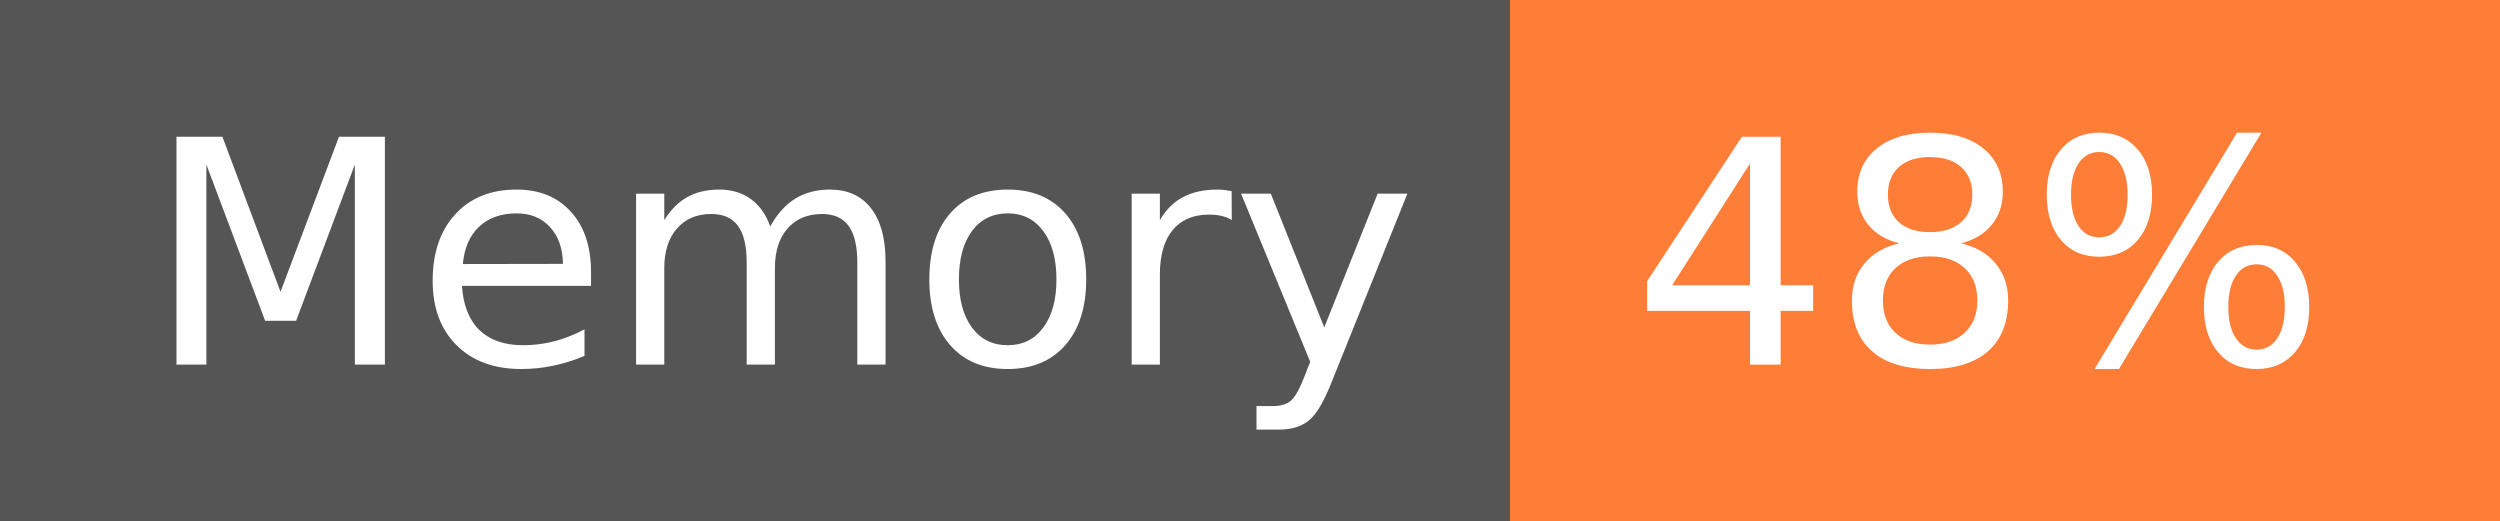
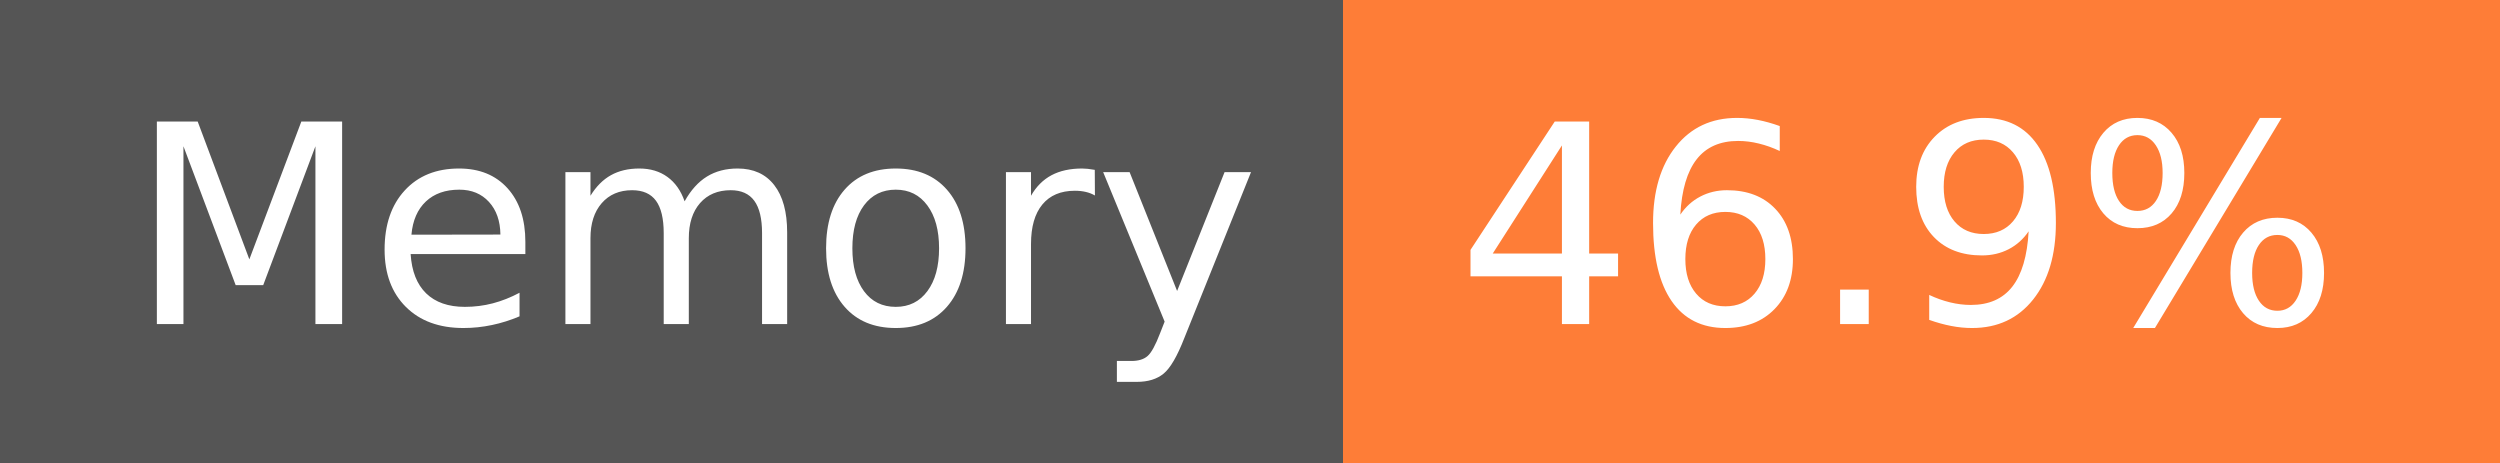
- <svg xmlns="http://www.w3.org/2000/svg" width="96" height="20" role="img" aria-label="Memory: 48%">
+ <svg xmlns="http://www.w3.org/2000/svg" width="108" height="20" role="img" aria-label="Memory: 46.9%">
  <g shape-rendering="crispEdges">
    <rect width="58" height="20" fill="#555" />
-     <rect x="58" width="38" height="20" fill="#fe7d37" />
+     <rect x="58" width="50" height="20" fill="#fe7d37" />
  </g>
  <g fill="#fff" text-anchor="middle" font-family="Verdana,Geneva,DejaVu Sans,sans-serif" text-rendering="geometricPrecision" font-size="120">
    <text x="300" y="140" transform="scale(.1)" fill="#fff" textLength="466">Memory</text>
-     <text x="760" y="140" transform="scale(.1)" fill="#fff" textLength="276">48%</text>
+     <text x="820" y="140" transform="scale(.1)" fill="#fff" textLength="390">46.9%</text>
  </g>
</svg>
